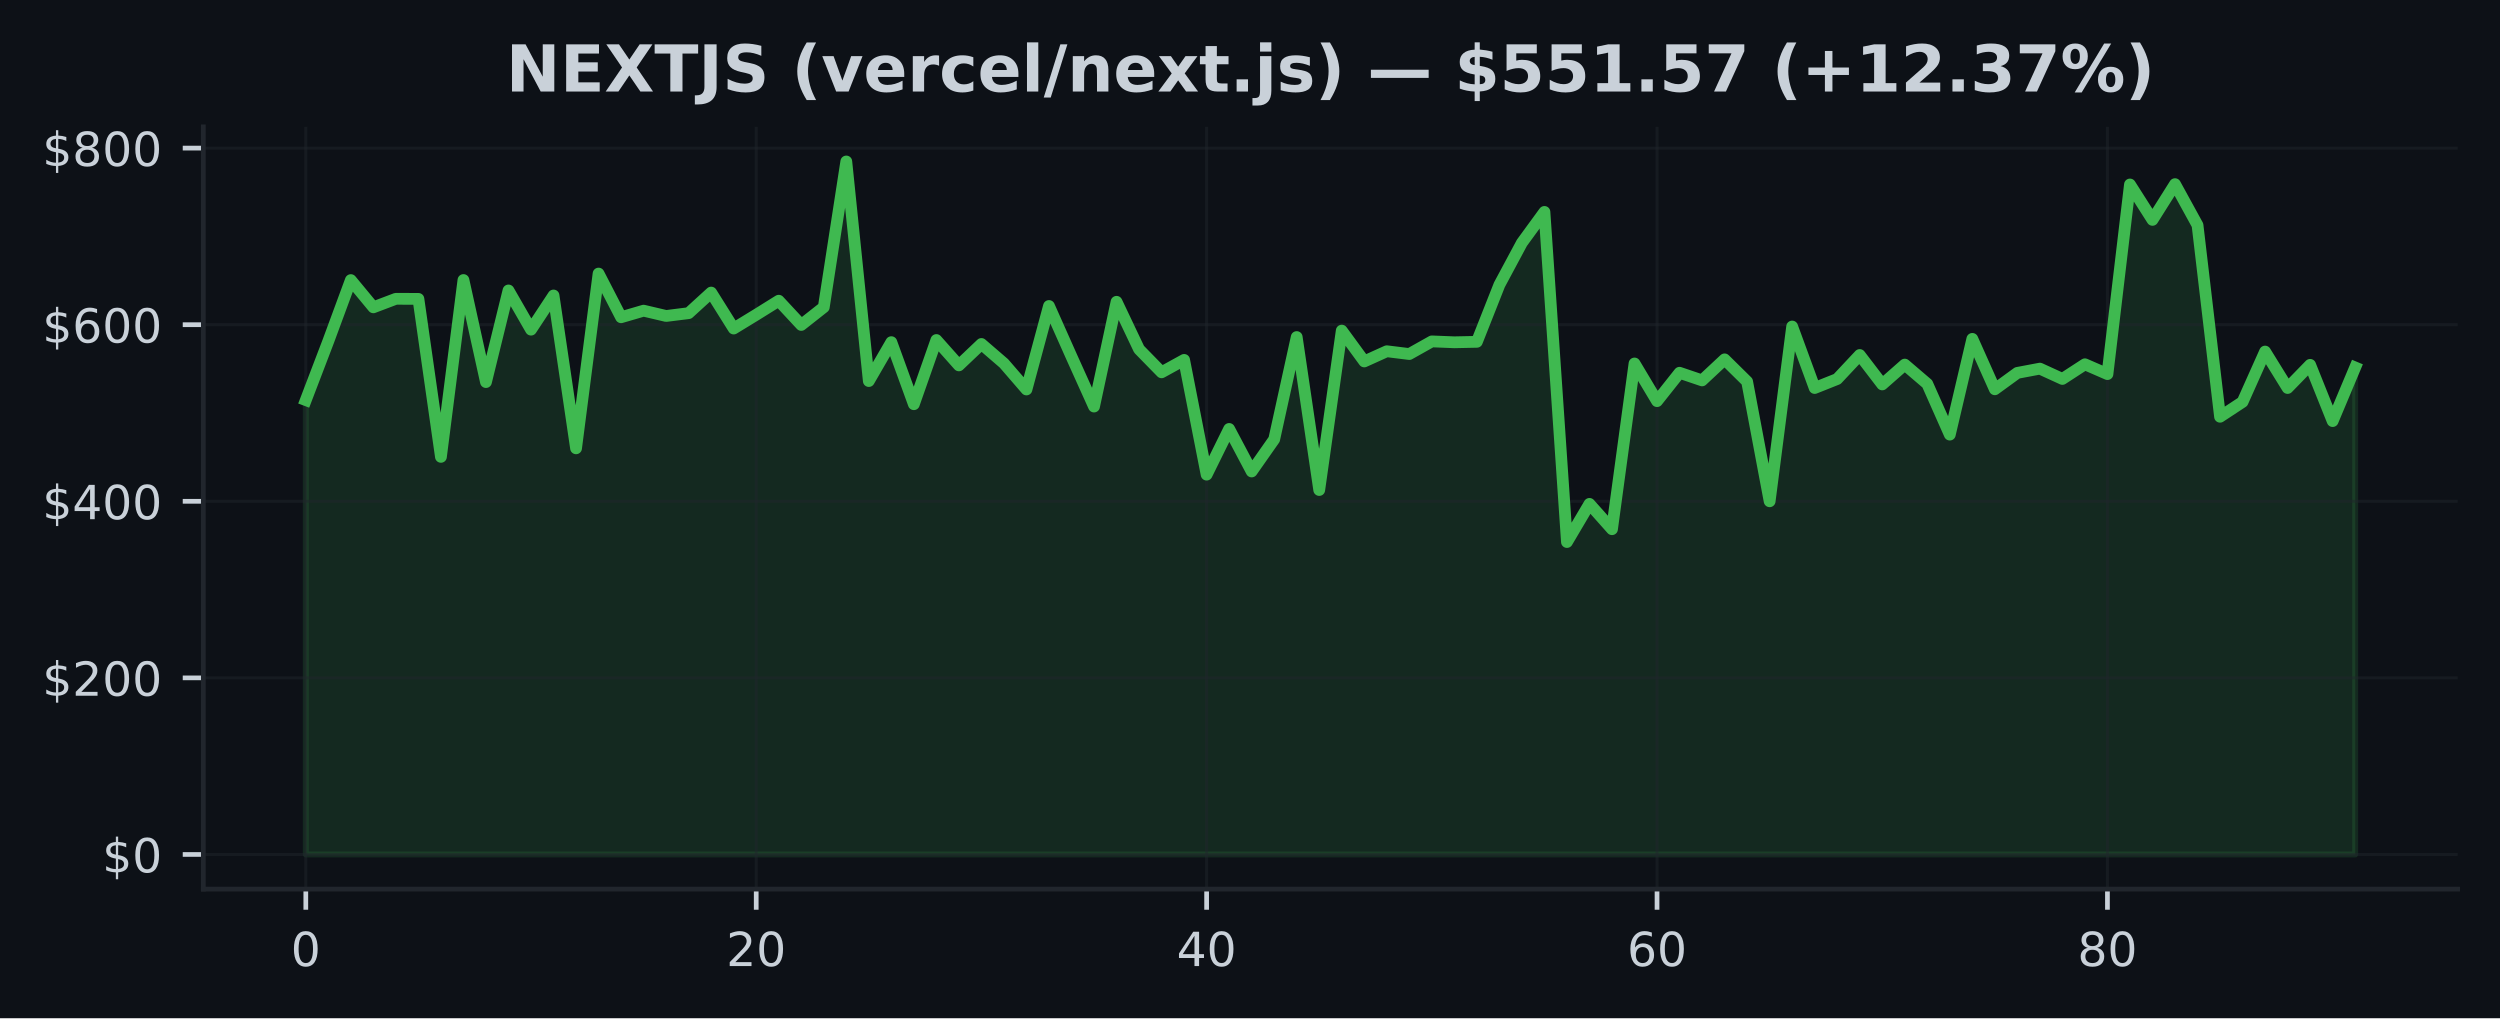
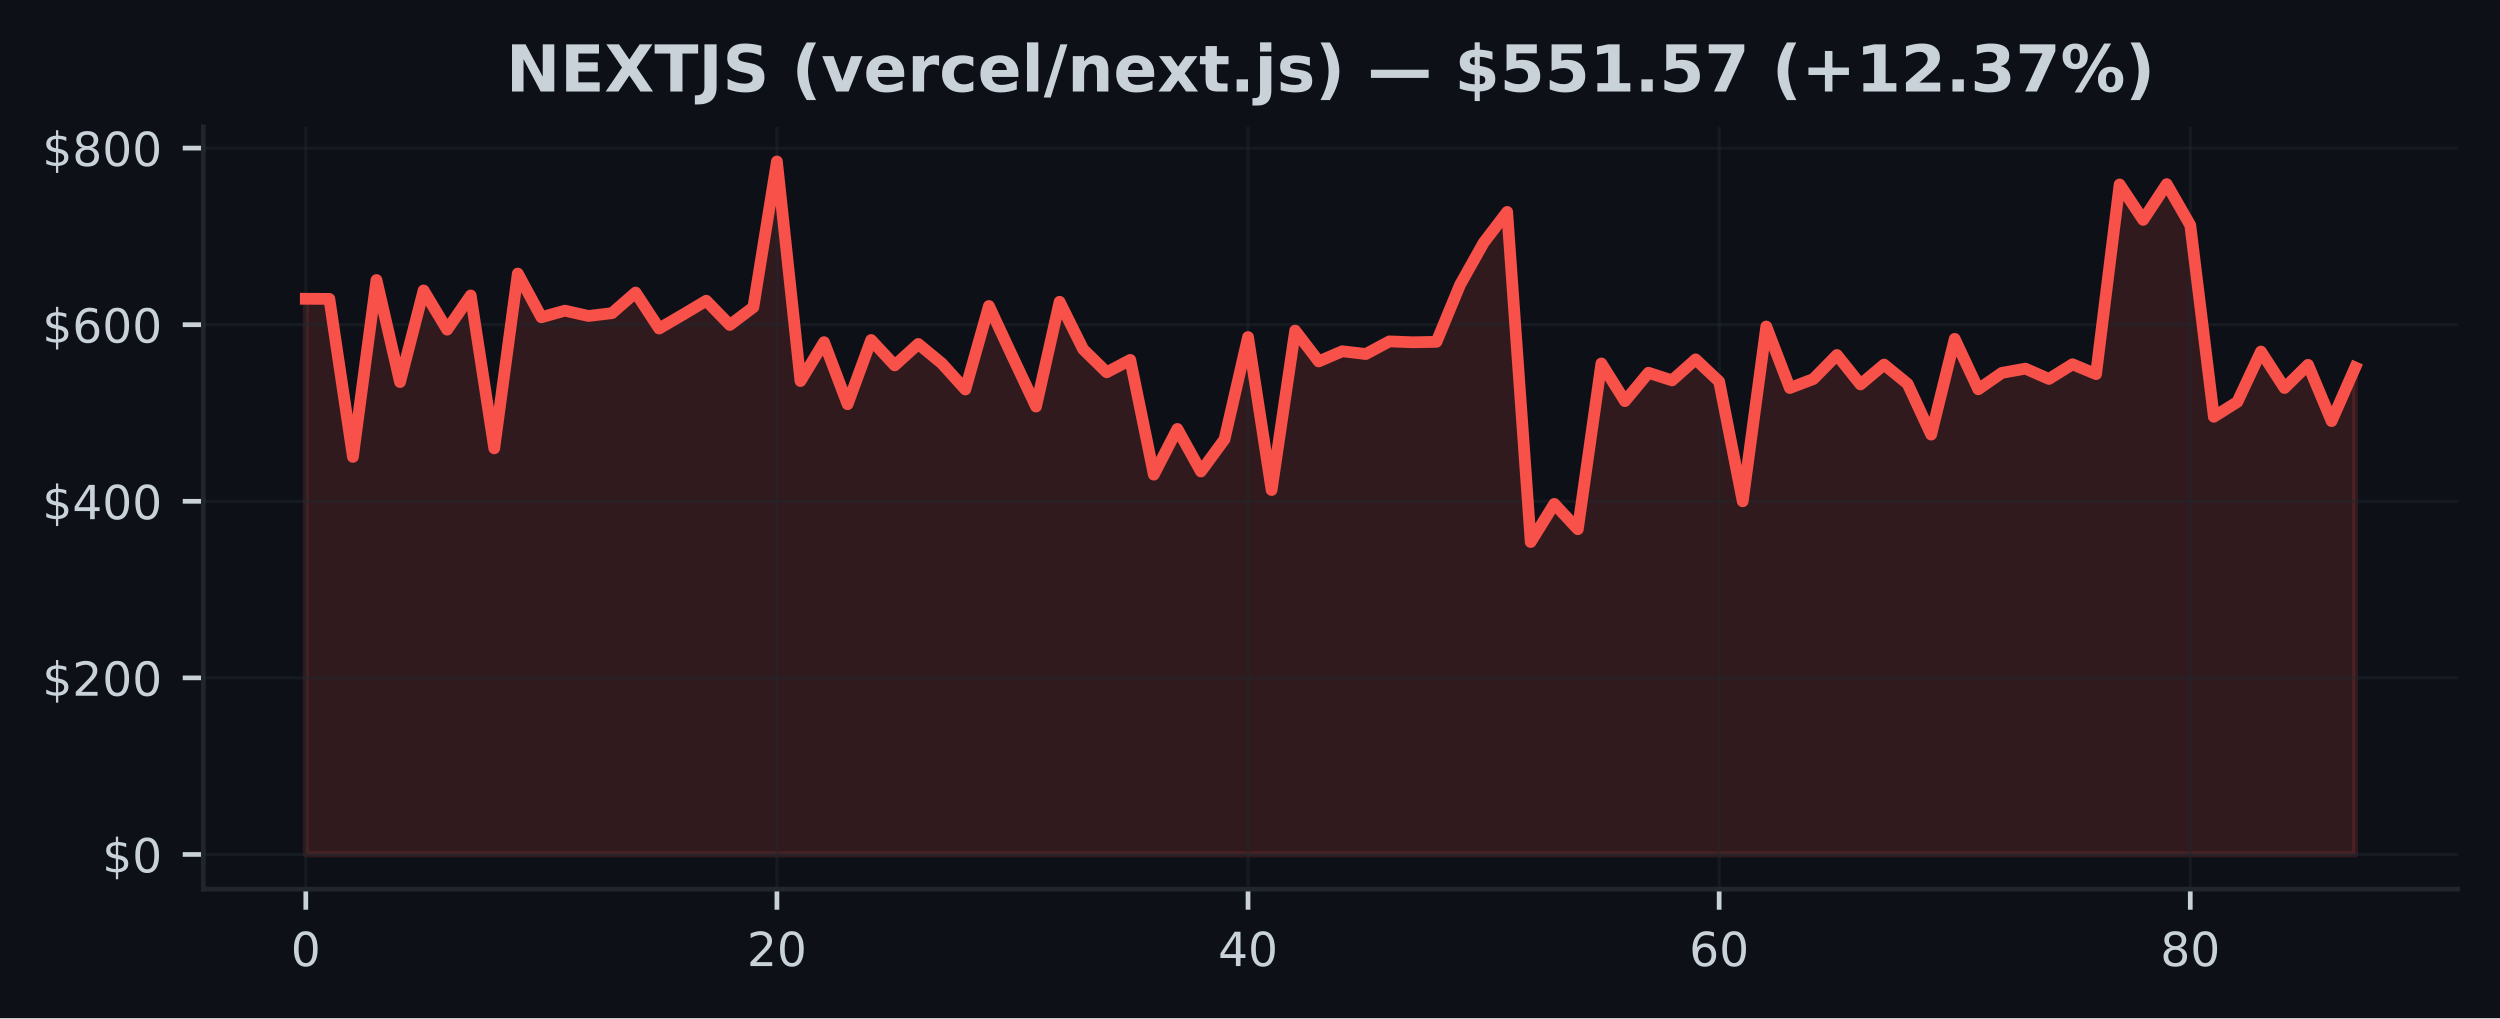
<svg xmlns="http://www.w3.org/2000/svg" xmlns:xlink="http://www.w3.org/1999/xlink" width="424.91pt" height="173.061pt" viewBox="0 0 424.91 173.061" version="1.1">
  <defs>
    <style type="text/css">*{stroke-linejoin: round; stroke-linecap: butt}</style>
  </defs>
  <g id="figure_1">
    <g id="patch_1">
      <path d="M 0 173.061  L 424.91 173.061  L 424.91 0  L 0 0  z " style="fill: #0d1117" />
    </g>
    <g id="axes_1">
      <g id="patch_2">
        <path d="M 34.56 151.118  L 417.71 151.118  L 417.71 21.558  L 34.56 21.558  z " style="fill: #0d1117" />
      </g>
      <g id="FillBetweenPolyCollection_1">
        <defs>
-           <path id="m672ef6f29c" d="M 51.976 -27.832  L 51.976 -105.059  L 55.804 -115.08  L 59.631 -125.455  L 63.459 -120.828  L 67.287 -122.278  L 71.114 -122.26  L 74.942 -95.411  L 78.77 -125.465  L 82.597 -108.122  L 86.425 -123.693  L 90.253 -117.033  L 94.08 -122.837  L 97.908 -96.863  L 101.736 -126.562  L 105.563 -119.14  L 109.391 -120.258  L 113.219 -119.356  L 117.046 -119.838  L 120.874 -123.333  L 124.702 -117.223  L 128.529 -119.561  L 132.357 -121.949  L 136.185 -117.831  L 140.012 -120.846  L 143.84 -145.613  L 147.668 -108.297  L 151.495 -114.905  L 155.323 -104.359  L 159.151 -115.268  L 162.978 -110.961  L 166.806 -114.597  L 170.634 -111.297  L 174.461 -106.867  L 178.289 -121.053  L 182.117 -112.451  L 185.944 -103.963  L 189.772 -121.766  L 193.6 -113.698  L 197.427 -109.781  L 201.255 -111.89  L 205.083 -92.39  L 208.91 -100.154  L 212.738 -92.929  L 216.566 -98.387  L 220.393 -115.774  L 224.221 -89.777  L 228.049 -116.869  L 231.877 -111.63  L 235.704 -113.361  L 239.532 -112.888  L 243.36 -115.037  L 247.187 -114.884  L 251.015 -114.965  L 254.843 -124.653  L 258.67 -131.795  L 262.498 -137.041  L 266.326 -80.937  L 270.153 -87.418  L 273.981 -83.116  L 277.809 -111.281  L 281.636 -104.882  L 285.464 -109.705  L 289.292 -108.407  L 293.119 -111.981  L 296.947 -108.207  L 300.775 -87.862  L 304.602 -117.564  L 308.43 -107.115  L 312.258 -108.641  L 316.085 -112.724  L 319.913 -107.724  L 323.741 -111.093  L 327.568 -107.823  L 331.396 -99.193  L 335.224 -115.463  L 339.051 -106.899  L 342.879 -109.684  L 346.707 -110.406  L 350.534 -108.654  L 354.362 -111.146  L 358.19 -109.478  L 362.017 -141.704  L 365.845 -135.689  L 369.673 -141.763  L 373.5 -134.787  L 377.328 -102.228  L 381.156 -104.748  L 384.983 -113.307  L 388.811 -107.116  L 392.639 -111.049  L 396.466 -101.492  L 400.294 -110.605  L 400.294 -27.832  L 400.294 -27.832  L 396.466 -27.832  L 392.639 -27.832  L 388.811 -27.832  L 384.983 -27.832  L 381.156 -27.832  L 377.328 -27.832  L 373.5 -27.832  L 369.673 -27.832  L 365.845 -27.832  L 362.017 -27.832  L 358.19 -27.832  L 354.362 -27.832  L 350.534 -27.832  L 346.707 -27.832  L 342.879 -27.832  L 339.051 -27.832  L 335.224 -27.832  L 331.396 -27.832  L 327.568 -27.832  L 323.741 -27.832  L 319.913 -27.832  L 316.085 -27.832  L 312.258 -27.832  L 308.43 -27.832  L 304.602 -27.832  L 300.775 -27.832  L 296.947 -27.832  L 293.119 -27.832  L 289.292 -27.832  L 285.464 -27.832  L 281.636 -27.832  L 277.809 -27.832  L 273.981 -27.832  L 270.153 -27.832  L 266.326 -27.832  L 262.498 -27.832  L 258.67 -27.832  L 254.843 -27.832  L 251.015 -27.832  L 247.187 -27.832  L 243.36 -27.832  L 239.532 -27.832  L 235.704 -27.832  L 231.877 -27.832  L 228.049 -27.832  L 224.221 -27.832  L 220.393 -27.832  L 216.566 -27.832  L 212.738 -27.832  L 208.91 -27.832  L 205.083 -27.832  L 201.255 -27.832  L 197.427 -27.832  L 193.6 -27.832  L 189.772 -27.832  L 185.944 -27.832  L 182.117 -27.832  L 178.289 -27.832  L 174.461 -27.832  L 170.634 -27.832  L 166.806 -27.832  L 162.978 -27.832  L 159.151 -27.832  L 155.323 -27.832  L 151.495 -27.832  L 147.668 -27.832  L 143.84 -27.832  L 140.012 -27.832  L 136.185 -27.832  L 132.357 -27.832  L 128.529 -27.832  L 124.702 -27.832  L 120.874 -27.832  L 117.046 -27.832  L 113.219 -27.832  L 109.391 -27.832  L 105.563 -27.832  L 101.736 -27.832  L 97.908 -27.832  L 94.08 -27.832  L 90.253 -27.832  L 86.425 -27.832  L 82.597 -27.832  L 78.77 -27.832  L 74.942 -27.832  L 71.114 -27.832  L 67.287 -27.832  L 63.459 -27.832  L 59.631 -27.832  L 55.804 -27.832  L 51.976 -27.832  z " style="stroke: #3fb950; stroke-opacity: 0.15" />
+           <path id="m0460032d32" d="M 51.976 -27.832  L 51.976 -122.278  L 55.98 -122.26  L 59.983 -95.411  L 63.987 -125.465  L 67.991 -108.122  L 71.994 -123.693  L 75.998 -117.033  L 80.002 -122.837  L 84.005 -96.863  L 88.009 -126.562  L 92.012 -119.14  L 96.016 -120.258  L 100.02 -119.356  L 104.023 -119.838  L 108.027 -123.333  L 112.031 -117.223  L 116.034 -119.561  L 120.038 -121.949  L 124.042 -117.831  L 128.045 -120.846  L 132.049 -145.613  L 136.053 -108.297  L 140.056 -114.905  L 144.06 -104.359  L 148.064 -115.268  L 152.067 -110.961  L 156.071 -114.597  L 160.075 -111.297  L 164.078 -106.867  L 168.082 -121.053  L 172.086 -112.451  L 176.089 -103.963  L 180.093 -121.766  L 184.097 -113.698  L 188.1 -109.781  L 192.104 -111.89  L 196.108 -92.39  L 200.111 -100.154  L 204.115 -92.929  L 208.119 -98.387  L 212.122 -115.774  L 216.126 -89.777  L 220.13 -116.869  L 224.133 -111.63  L 228.137 -113.361  L 232.14 -112.888  L 236.144 -115.037  L 240.148 -114.884  L 244.151 -114.965  L 248.155 -124.653  L 252.159 -131.795  L 256.162 -137.041  L 260.166 -80.937  L 264.17 -87.418  L 268.173 -83.116  L 272.177 -111.281  L 276.181 -104.882  L 280.184 -109.705  L 284.188 -108.407  L 288.192 -111.981  L 292.195 -108.207  L 296.199 -87.862  L 300.203 -117.564  L 304.206 -107.115  L 308.21 -108.641  L 312.214 -112.724  L 316.217 -107.724  L 320.221 -111.093  L 324.225 -107.823  L 328.228 -99.193  L 332.232 -115.463  L 336.236 -106.899  L 340.239 -109.684  L 344.243 -110.406  L 348.247 -108.654  L 352.25 -111.146  L 356.254 -109.478  L 360.258 -141.704  L 364.261 -135.689  L 368.265 -141.763  L 372.268 -134.787  L 376.272 -102.228  L 380.276 -104.748  L 384.279 -113.307  L 388.283 -107.116  L 392.287 -111.049  L 396.29 -101.492  L 400.294 -110.605  L 400.294 -27.832  L 400.294 -27.832  L 396.29 -27.832  L 392.287 -27.832  L 388.283 -27.832  L 384.279 -27.832  L 380.276 -27.832  L 376.272 -27.832  L 372.268 -27.832  L 368.265 -27.832  L 364.261 -27.832  L 360.258 -27.832  L 356.254 -27.832  L 352.25 -27.832  L 348.247 -27.832  L 344.243 -27.832  L 340.239 -27.832  L 336.236 -27.832  L 332.232 -27.832  L 328.228 -27.832  L 324.225 -27.832  L 320.221 -27.832  L 316.217 -27.832  L 312.214 -27.832  L 308.21 -27.832  L 304.206 -27.832  L 300.203 -27.832  L 296.199 -27.832  L 292.195 -27.832  L 288.192 -27.832  L 284.188 -27.832  L 280.184 -27.832  L 276.181 -27.832  L 272.177 -27.832  L 268.173 -27.832  L 264.17 -27.832  L 260.166 -27.832  L 256.162 -27.832  L 252.159 -27.832  L 248.155 -27.832  L 244.151 -27.832  L 240.148 -27.832  L 236.144 -27.832  L 232.14 -27.832  L 228.137 -27.832  L 224.133 -27.832  L 220.13 -27.832  L 216.126 -27.832  L 212.122 -27.832  L 208.119 -27.832  L 204.115 -27.832  L 200.111 -27.832  L 196.108 -27.832  L 192.104 -27.832  L 188.1 -27.832  L 184.097 -27.832  L 180.093 -27.832  L 176.089 -27.832  L 172.086 -27.832  L 168.082 -27.832  L 164.078 -27.832  L 160.075 -27.832  L 156.071 -27.832  L 152.067 -27.832  L 148.064 -27.832  L 144.06 -27.832  L 140.056 -27.832  L 136.053 -27.832  L 132.049 -27.832  L 128.045 -27.832  L 124.042 -27.832  L 120.038 -27.832  L 116.034 -27.832  L 112.031 -27.832  L 108.027 -27.832  L 104.023 -27.832  L 100.02 -27.832  L 96.016 -27.832  L 92.012 -27.832  L 88.009 -27.832  L 84.005 -27.832  L 80.002 -27.832  L 75.998 -27.832  L 71.994 -27.832  L 67.991 -27.832  L 63.987 -27.832  L 59.983 -27.832  L 55.98 -27.832  L 51.976 -27.832  z " style="stroke: #f85149; stroke-opacity: 0.15" />
        </defs>
-         <g clip-path="url(#p41f2fa51d4)">
-           <use xlink:href="#m672ef6f29c" x="0" y="173.061" style="fill: #3fb950; fill-opacity: 0.15; stroke: #3fb950; stroke-opacity: 0.15" />
+         <g clip-path="url(#p937fc8555d)">
+           <use xlink:href="#m0460032d32" x="0" y="173.061" style="fill: #f85149; fill-opacity: 0.15; stroke: #f85149; stroke-opacity: 0.15" />
        </g>
      </g>
      <g id="matplotlib.axis_1">
        <g id="xtick_1">
          <g id="line2d_1">
-             <path d="M 51.976 151.118  L 51.976 21.558  " clip-path="url(#p41f2fa51d4)" style="fill: none; stroke: #21262d; stroke-opacity: 0.5; stroke-width: 0.5; stroke-linecap: square" />
+             <path d="M 51.976 151.118  L 51.976 21.558  " clip-path="url(#p937fc8555d)" style="fill: none; stroke: #21262d; stroke-opacity: 0.5; stroke-width: 0.5; stroke-linecap: square" />
          </g>
          <g id="line2d_2">
            <defs>
-               <path id="m288d990879" d="M 0 0  L 0 3.5  " style="stroke: #c9d1d9; stroke-width: 0.8" />
+               <path id="m0b536fab1c" d="M 0 0  L 0 3.5  " style="stroke: #c9d1d9; stroke-width: 0.8" />
            </defs>
            <g>
-               <use xlink:href="#m288d990879" x="51.976" y="151.118" style="fill: #c9d1d9; stroke: #c9d1d9; stroke-width: 0.8" />
+               <use xlink:href="#m0b536fab1c" x="51.976" y="151.118" style="fill: #c9d1d9; stroke: #c9d1d9; stroke-width: 0.8" />
            </g>
          </g>
          <g id="text_1">
            <g style="fill: #c9d1d9" transform="translate(49.43091 164.197) scale(0.08 -0.08)">
              <defs>
                <path id="DejaVuSans-30" d="M 2034 4250  Q 1547 4250 1301 3770  Q 1056 3291 1056 2328  Q 1056 1369 1301 889  Q 1547 409 2034 409  Q 2525 409 2770 889  Q 3016 1369 3016 2328  Q 3016 3291 2770 3770  Q 2525 4250 2034 4250  z M 2034 4750  Q 2819 4750 3233 4129  Q 3647 3509 3647 2328  Q 3647 1150 3233 529  Q 2819 -91 2034 -91  Q 1250 -91 836 529  Q 422 1150 422 2328  Q 422 3509 836 4129  Q 1250 4750 2034 4750  z " transform="scale(0.015625)" />
              </defs>
              <use xlink:href="#DejaVuSans-30" />
            </g>
          </g>
        </g>
        <g id="xtick_2">
          <g id="line2d_3">
-             <path d="M 128.529 151.118  L 128.529 21.558  " clip-path="url(#p41f2fa51d4)" style="fill: none; stroke: #21262d; stroke-opacity: 0.5; stroke-width: 0.5; stroke-linecap: square" />
+             <path d="M 132.049 151.118  L 132.049 21.558  " clip-path="url(#p937fc8555d)" style="fill: none; stroke: #21262d; stroke-opacity: 0.5; stroke-width: 0.5; stroke-linecap: square" />
          </g>
          <g id="line2d_4">
            <g>
-               <use xlink:href="#m288d990879" x="128.529" y="151.118" style="fill: #c9d1d9; stroke: #c9d1d9; stroke-width: 0.8" />
+               <use xlink:href="#m0b536fab1c" x="132.049" y="151.118" style="fill: #c9d1d9; stroke: #c9d1d9; stroke-width: 0.8" />
            </g>
          </g>
          <g id="text_2">
-             <g style="fill: #c9d1d9" transform="translate(123.4394 164.197) scale(0.08 -0.08)">
+             <g style="fill: #c9d1d9" transform="translate(126.9591 164.197) scale(0.08 -0.08)">
              <defs>
                <path id="DejaVuSans-32" d="M 1228 531  L 3431 531  L 3431 0  L 469 0  L 469 531  Q 828 903 1448 1529  Q 2069 2156 2228 2338  Q 2531 2678 2651 2914  Q 2772 3150 2772 3378  Q 2772 3750 2511 3984  Q 2250 4219 1831 4219  Q 1534 4219 1204 4116  Q 875 4013 500 3803  L 500 4441  Q 881 4594 1212 4672  Q 1544 4750 1819 4750  Q 2544 4750 2975 4387  Q 3406 4025 3406 3419  Q 3406 3131 3298 2873  Q 3191 2616 2906 2266  Q 2828 2175 2409 1742  Q 1991 1309 1228 531  z " transform="scale(0.015625)" />
              </defs>
              <use xlink:href="#DejaVuSans-32" />
              <use xlink:href="#DejaVuSans-30" transform="translate(63.62305 0)" />
            </g>
          </g>
        </g>
        <g id="xtick_3">
          <g id="line2d_5">
-             <path d="M 205.083 151.118  L 205.083 21.558  " clip-path="url(#p41f2fa51d4)" style="fill: none; stroke: #21262d; stroke-opacity: 0.5; stroke-width: 0.5; stroke-linecap: square" />
+             <path d="M 212.122 151.118  L 212.122 21.558  " clip-path="url(#p937fc8555d)" style="fill: none; stroke: #21262d; stroke-opacity: 0.5; stroke-width: 0.5; stroke-linecap: square" />
          </g>
          <g id="line2d_6">
            <g>
-               <use xlink:href="#m288d990879" x="205.083" y="151.118" style="fill: #c9d1d9; stroke: #c9d1d9; stroke-width: 0.8" />
+               <use xlink:href="#m0b536fab1c" x="212.122" y="151.118" style="fill: #c9d1d9; stroke: #c9d1d9; stroke-width: 0.8" />
            </g>
          </g>
          <g id="text_3">
-             <g style="fill: #c9d1d9" transform="translate(199.9928 164.197) scale(0.08 -0.08)">
+             <g style="fill: #c9d1d9" transform="translate(207.0322 164.197) scale(0.08 -0.08)">
              <defs>
                <path id="DejaVuSans-34" d="M 2419 4116  L 825 1625  L 2419 1625  L 2419 4116  z M 2253 4666  L 3047 4666  L 3047 1625  L 3713 1625  L 3713 1100  L 3047 1100  L 3047 0  L 2419 0  L 2419 1100  L 313 1100  L 313 1709  L 2253 4666  z " transform="scale(0.015625)" />
              </defs>
              <use xlink:href="#DejaVuSans-34" />
              <use xlink:href="#DejaVuSans-30" transform="translate(63.62305 0)" />
            </g>
          </g>
        </g>
        <g id="xtick_4">
          <g id="line2d_7">
-             <path d="M 281.636 151.118  L 281.636 21.558  " clip-path="url(#p41f2fa51d4)" style="fill: none; stroke: #21262d; stroke-opacity: 0.5; stroke-width: 0.5; stroke-linecap: square" />
+             <path d="M 292.195 151.118  L 292.195 21.558  " clip-path="url(#p937fc8555d)" style="fill: none; stroke: #21262d; stroke-opacity: 0.5; stroke-width: 0.5; stroke-linecap: square" />
          </g>
          <g id="line2d_8">
            <g>
-               <use xlink:href="#m288d990879" x="281.636" y="151.118" style="fill: #c9d1d9; stroke: #c9d1d9; stroke-width: 0.8" />
+               <use xlink:href="#m0b536fab1c" x="292.195" y="151.118" style="fill: #c9d1d9; stroke: #c9d1d9; stroke-width: 0.8" />
            </g>
          </g>
          <g id="text_4">
-             <g style="fill: #c9d1d9" transform="translate(276.5462 164.197) scale(0.08 -0.08)">
+             <g style="fill: #c9d1d9" transform="translate(287.1053 164.197) scale(0.08 -0.08)">
              <defs>
                <path id="DejaVuSans-36" d="M 2113 2584  Q 1688 2584 1439 2293  Q 1191 2003 1191 1497  Q 1191 994 1439 701  Q 1688 409 2113 409  Q 2538 409 2786 701  Q 3034 994 3034 1497  Q 3034 2003 2786 2293  Q 2538 2584 2113 2584  z M 3366 4563  L 3366 3988  Q 3128 4100 2886 4159  Q 2644 4219 2406 4219  Q 1781 4219 1451 3797  Q 1122 3375 1075 2522  Q 1259 2794 1537 2939  Q 1816 3084 2150 3084  Q 2853 3084 3261 2657  Q 3669 2231 3669 1497  Q 3669 778 3244 343  Q 2819 -91 2113 -91  Q 1303 -91 875 529  Q 447 1150 447 2328  Q 447 3434 972 4092  Q 1497 4750 2381 4750  Q 2619 4750 2861 4703  Q 3103 4656 3366 4563  z " transform="scale(0.015625)" />
              </defs>
              <use xlink:href="#DejaVuSans-36" />
              <use xlink:href="#DejaVuSans-30" transform="translate(63.62305 0)" />
            </g>
          </g>
        </g>
        <g id="xtick_5">
          <g id="line2d_9">
-             <path d="M 358.19 151.118  L 358.19 21.558  " clip-path="url(#p41f2fa51d4)" style="fill: none; stroke: #21262d; stroke-opacity: 0.5; stroke-width: 0.5; stroke-linecap: square" />
+             <path d="M 372.268 151.118  L 372.268 21.558  " clip-path="url(#p937fc8555d)" style="fill: none; stroke: #21262d; stroke-opacity: 0.5; stroke-width: 0.5; stroke-linecap: square" />
          </g>
          <g id="line2d_10">
            <g>
-               <use xlink:href="#m288d990879" x="358.19" y="151.118" style="fill: #c9d1d9; stroke: #c9d1d9; stroke-width: 0.8" />
+               <use xlink:href="#m0b536fab1c" x="372.268" y="151.118" style="fill: #c9d1d9; stroke: #c9d1d9; stroke-width: 0.8" />
            </g>
          </g>
          <g id="text_5">
-             <g style="fill: #c9d1d9" transform="translate(353.0997 164.197) scale(0.08 -0.08)">
+             <g style="fill: #c9d1d9" transform="translate(367.1785 164.197) scale(0.08 -0.08)">
              <defs>
                <path id="DejaVuSans-38" d="M 2034 2216  Q 1584 2216 1326 1975  Q 1069 1734 1069 1313  Q 1069 891 1326 650  Q 1584 409 2034 409  Q 2484 409 2743 651  Q 3003 894 3003 1313  Q 3003 1734 2745 1975  Q 2488 2216 2034 2216  z M 1403 2484  Q 997 2584 770 2862  Q 544 3141 544 3541  Q 544 4100 942 4425  Q 1341 4750 2034 4750  Q 2731 4750 3128 4425  Q 3525 4100 3525 3541  Q 3525 3141 3298 2862  Q 3072 2584 2669 2484  Q 3125 2378 3379 2068  Q 3634 1759 3634 1313  Q 3634 634 3220 271  Q 2806 -91 2034 -91  Q 1263 -91 848 271  Q 434 634 434 1313  Q 434 1759 690 2068  Q 947 2378 1403 2484  z M 1172 3481  Q 1172 3119 1398 2916  Q 1625 2713 2034 2713  Q 2441 2713 2670 2916  Q 2900 3119 2900 3481  Q 2900 3844 2670 4047  Q 2441 4250 2034 4250  Q 1625 4250 1398 4047  Q 1172 3844 1172 3481  z " transform="scale(0.015625)" />
              </defs>
              <use xlink:href="#DejaVuSans-38" />
              <use xlink:href="#DejaVuSans-30" transform="translate(63.62305 0)" />
            </g>
          </g>
        </g>
      </g>
      <g id="matplotlib.axis_2">
        <g id="ytick_1">
          <g id="line2d_11">
-             <path d="M 34.56 145.229  L 417.71 145.229  " clip-path="url(#p41f2fa51d4)" style="fill: none; stroke: #21262d; stroke-opacity: 0.5; stroke-width: 0.5; stroke-linecap: square" />
+             <path d="M 34.56 145.229  L 417.71 145.229  " clip-path="url(#p937fc8555d)" style="fill: none; stroke: #21262d; stroke-opacity: 0.5; stroke-width: 0.5; stroke-linecap: square" />
          </g>
          <g id="line2d_12">
            <defs>
-               <path id="mb554c9a44c" d="M 0 0  L -3.5 0  " style="stroke: #c9d1d9; stroke-width: 0.8" />
+               <path id="mdd0f3f4b08" d="M 0 0  L -3.5 0  " style="stroke: #c9d1d9; stroke-width: 0.8" />
            </defs>
            <g>
-               <use xlink:href="#mb554c9a44c" x="34.56" y="145.229" style="fill: #c9d1d9; stroke: #c9d1d9; stroke-width: 0.8" />
+               <use xlink:href="#mdd0f3f4b08" x="34.56" y="145.229" style="fill: #c9d1d9; stroke: #c9d1d9; stroke-width: 0.8" />
            </g>
          </g>
          <g id="text_6">
            <g style="fill: #c9d1d9" transform="translate(17.38 148.2686) scale(0.08 -0.08)">
              <defs>
                <path id="DejaVuSans-24" d="M 2163 -941  L 1850 -941  L 1847 0  Q 1519 6 1191 76  Q 863 147 531 288  L 531 850  Q 850 650 1176 548  Q 1503 447 1850 444  L 1850 1869  Q 1159 1981 845 2250  Q 531 2519 531 2988  Q 531 3497 872 3790  Q 1213 4084 1850 4128  L 1850 4863  L 2163 4863  L 2163 4138  Q 2453 4125 2725 4076  Q 2997 4028 3256 3944  L 3256 3397  Q 2997 3528 2723 3600  Q 2450 3672 2163 3684  L 2163 2350  Q 2872 2241 3206 1959  Q 3541 1678 3541 1191  Q 3541 663 3186 358  Q 2831 53 2163 6  L 2163 -941  z M 1850 2406  L 1850 3688  Q 1488 3647 1297 3481  Q 1106 3316 1106 3041  Q 1106 2772 1282 2622  Q 1459 2472 1850 2406  z M 2163 1806  L 2163 453  Q 2559 506 2761 678  Q 2963 850 2963 1131  Q 2963 1406 2770 1568  Q 2578 1731 2163 1806  z " transform="scale(0.015625)" />
              </defs>
              <use xlink:href="#DejaVuSans-24" />
              <use xlink:href="#DejaVuSans-30" transform="translate(63.62305 0)" />
            </g>
          </g>
        </g>
        <g id="ytick_2">
          <g id="line2d_13">
-             <path d="M 34.56 115.215  L 417.71 115.215  " clip-path="url(#p41f2fa51d4)" style="fill: none; stroke: #21262d; stroke-opacity: 0.5; stroke-width: 0.5; stroke-linecap: square" />
+             <path d="M 34.56 115.215  L 417.71 115.215  " clip-path="url(#p937fc8555d)" style="fill: none; stroke: #21262d; stroke-opacity: 0.5; stroke-width: 0.5; stroke-linecap: square" />
          </g>
          <g id="line2d_14">
            <g>
-               <use xlink:href="#mb554c9a44c" x="34.56" y="115.215" style="fill: #c9d1d9; stroke: #c9d1d9; stroke-width: 0.8" />
+               <use xlink:href="#mdd0f3f4b08" x="34.56" y="115.215" style="fill: #c9d1d9; stroke: #c9d1d9; stroke-width: 0.8" />
            </g>
          </g>
          <g id="text_7">
            <g style="fill: #c9d1d9" transform="translate(7.2 118.2547) scale(0.08 -0.08)">
              <use xlink:href="#DejaVuSans-24" />
              <use xlink:href="#DejaVuSans-32" transform="translate(63.62305 0)" />
              <use xlink:href="#DejaVuSans-30" transform="translate(127.2461 0)" />
              <use xlink:href="#DejaVuSans-30" transform="translate(190.8691 0)" />
            </g>
          </g>
        </g>
        <g id="ytick_3">
          <g id="line2d_15">
-             <path d="M 34.56 85.202  L 417.71 85.202  " clip-path="url(#p41f2fa51d4)" style="fill: none; stroke: #21262d; stroke-opacity: 0.5; stroke-width: 0.5; stroke-linecap: square" />
+             <path d="M 34.56 85.202  L 417.71 85.202  " clip-path="url(#p937fc8555d)" style="fill: none; stroke: #21262d; stroke-opacity: 0.5; stroke-width: 0.5; stroke-linecap: square" />
          </g>
          <g id="line2d_16">
            <g>
-               <use xlink:href="#mb554c9a44c" x="34.56" y="85.202" style="fill: #c9d1d9; stroke: #c9d1d9; stroke-width: 0.8" />
+               <use xlink:href="#mdd0f3f4b08" x="34.56" y="85.202" style="fill: #c9d1d9; stroke: #c9d1d9; stroke-width: 0.8" />
            </g>
          </g>
          <g id="text_8">
            <g style="fill: #c9d1d9" transform="translate(7.2 88.24088) scale(0.08 -0.08)">
              <use xlink:href="#DejaVuSans-24" />
              <use xlink:href="#DejaVuSans-34" transform="translate(63.62305 0)" />
              <use xlink:href="#DejaVuSans-30" transform="translate(127.2461 0)" />
              <use xlink:href="#DejaVuSans-30" transform="translate(190.8691 0)" />
            </g>
          </g>
        </g>
        <g id="ytick_4">
          <g id="line2d_17">
-             <path d="M 34.56 55.188  L 417.71 55.188  " clip-path="url(#p41f2fa51d4)" style="fill: none; stroke: #21262d; stroke-opacity: 0.5; stroke-width: 0.5; stroke-linecap: square" />
+             <path d="M 34.56 55.188  L 417.71 55.188  " clip-path="url(#p937fc8555d)" style="fill: none; stroke: #21262d; stroke-opacity: 0.5; stroke-width: 0.5; stroke-linecap: square" />
          </g>
          <g id="line2d_18">
            <g>
-               <use xlink:href="#mb554c9a44c" x="34.56" y="55.188" style="fill: #c9d1d9; stroke: #c9d1d9; stroke-width: 0.8" />
+               <use xlink:href="#mdd0f3f4b08" x="34.56" y="55.188" style="fill: #c9d1d9; stroke: #c9d1d9; stroke-width: 0.8" />
            </g>
          </g>
          <g id="text_9">
            <g style="fill: #c9d1d9" transform="translate(7.2 58.22704) scale(0.08 -0.08)">
              <use xlink:href="#DejaVuSans-24" />
              <use xlink:href="#DejaVuSans-36" transform="translate(63.62305 0)" />
              <use xlink:href="#DejaVuSans-30" transform="translate(127.2461 0)" />
              <use xlink:href="#DejaVuSans-30" transform="translate(190.8691 0)" />
            </g>
          </g>
        </g>
        <g id="ytick_5">
          <g id="line2d_19">
-             <path d="M 34.56 25.174  L 417.71 25.174  " clip-path="url(#p41f2fa51d4)" style="fill: none; stroke: #21262d; stroke-opacity: 0.5; stroke-width: 0.5; stroke-linecap: square" />
+             <path d="M 34.56 25.174  L 417.71 25.174  " clip-path="url(#p937fc8555d)" style="fill: none; stroke: #21262d; stroke-opacity: 0.5; stroke-width: 0.5; stroke-linecap: square" />
          </g>
          <g id="line2d_20">
            <g>
-               <use xlink:href="#mb554c9a44c" x="34.56" y="25.174" style="fill: #c9d1d9; stroke: #c9d1d9; stroke-width: 0.8" />
+               <use xlink:href="#mdd0f3f4b08" x="34.56" y="25.174" style="fill: #c9d1d9; stroke: #c9d1d9; stroke-width: 0.8" />
            </g>
          </g>
          <g id="text_10">
            <g style="fill: #c9d1d9" transform="translate(7.2 28.2132) scale(0.08 -0.08)">
              <use xlink:href="#DejaVuSans-24" />
              <use xlink:href="#DejaVuSans-38" transform="translate(63.62305 0)" />
              <use xlink:href="#DejaVuSans-30" transform="translate(127.2461 0)" />
              <use xlink:href="#DejaVuSans-30" transform="translate(190.8691 0)" />
            </g>
          </g>
        </g>
      </g>
      <g id="line2d_21">
-         <path d="M 51.976 68.002  L 55.804 57.98  L 59.631 47.606  L 63.459 52.233  L 67.287 50.783  L 71.114 50.801  L 74.942 77.65  L 78.77 47.596  L 82.597 64.939  L 86.425 49.368  L 90.253 56.028  L 94.08 50.223  L 97.908 76.197  L 101.736 46.499  L 105.563 53.921  L 109.391 52.803  L 113.219 53.705  L 117.046 53.223  L 120.874 49.728  L 124.702 55.837  L 128.529 53.499  L 132.357 51.112  L 136.185 55.23  L 140.012 52.215  L 143.84 27.447  L 147.668 64.764  L 151.495 58.156  L 155.323 68.701  L 159.151 57.793  L 162.978 62.1  L 166.806 58.464  L 170.634 61.764  L 174.461 66.194  L 178.289 52.008  L 182.117 60.61  L 185.944 69.098  L 189.772 51.295  L 193.6 59.363  L 197.427 63.279  L 201.255 61.171  L 205.083 80.671  L 208.91 72.906  L 212.738 80.132  L 216.566 74.674  L 220.393 57.287  L 224.221 83.284  L 228.049 56.192  L 231.877 61.431  L 235.704 59.7  L 239.532 60.173  L 243.36 58.024  L 247.187 58.177  L 251.015 58.096  L 254.843 48.408  L 258.67 41.266  L 262.498 36.019  L 266.326 92.124  L 270.153 85.643  L 273.981 89.945  L 277.809 61.78  L 281.636 68.179  L 285.464 63.356  L 289.292 64.654  L 293.119 61.079  L 296.947 64.854  L 300.775 85.199  L 304.602 55.497  L 308.43 65.946  L 312.258 64.42  L 316.085 60.337  L 319.913 65.337  L 323.741 61.968  L 327.568 65.238  L 331.396 73.868  L 335.224 57.598  L 339.051 66.162  L 342.879 63.377  L 346.707 62.655  L 350.534 64.406  L 354.362 61.915  L 358.19 63.583  L 362.017 31.357  L 365.845 37.371  L 369.673 31.298  L 373.5 38.273  L 377.328 70.832  L 381.156 68.313  L 384.983 59.754  L 388.811 65.945  L 392.639 62.011  L 396.466 71.569  L 400.294 62.456  " clip-path="url(#p41f2fa51d4)" style="fill: none; stroke: #3fb950; stroke-width: 2; stroke-linecap: square" />
+         <path d="M 51.976 50.783  L 55.98 50.801  L 59.983 77.65  L 63.987 47.596  L 67.991 64.939  L 71.994 49.368  L 75.998 56.028  L 80.002 50.223  L 84.005 76.197  L 88.009 46.499  L 92.012 53.921  L 96.016 52.803  L 100.02 53.705  L 104.023 53.223  L 108.027 49.728  L 112.031 55.837  L 116.034 53.499  L 120.038 51.112  L 124.042 55.23  L 128.045 52.215  L 132.049 27.447  L 136.053 64.764  L 140.056 58.156  L 144.06 68.701  L 148.064 57.793  L 152.067 62.1  L 156.071 58.464  L 160.075 61.764  L 164.078 66.194  L 168.082 52.008  L 172.086 60.61  L 176.089 69.098  L 180.093 51.295  L 184.097 59.363  L 188.1 63.279  L 192.104 61.171  L 196.108 80.671  L 200.111 72.906  L 204.115 80.132  L 208.119 74.674  L 212.122 57.287  L 216.126 83.284  L 220.13 56.192  L 224.133 61.431  L 228.137 59.7  L 232.14 60.173  L 236.144 58.024  L 240.148 58.177  L 244.151 58.096  L 248.155 48.408  L 252.159 41.266  L 256.162 36.019  L 260.166 92.124  L 264.17 85.643  L 268.173 89.945  L 272.177 61.78  L 276.181 68.179  L 280.184 63.356  L 284.188 64.654  L 288.192 61.079  L 292.195 64.854  L 296.199 85.199  L 300.203 55.497  L 304.206 65.946  L 308.21 64.42  L 312.214 60.337  L 316.217 65.337  L 320.221 61.968  L 324.225 65.238  L 328.228 73.868  L 332.232 57.598  L 336.236 66.162  L 340.239 63.377  L 344.243 62.655  L 348.247 64.406  L 352.25 61.915  L 356.254 63.583  L 360.258 31.357  L 364.261 37.371  L 368.265 31.298  L 372.268 38.273  L 376.272 70.832  L 380.276 68.313  L 384.279 59.754  L 388.283 65.945  L 392.287 62.011  L 396.29 71.569  L 400.294 62.456  " clip-path="url(#p937fc8555d)" style="fill: none; stroke: #f85149; stroke-width: 2; stroke-linecap: square" />
      </g>
      <g id="patch_3">
        <path d="M 34.56 151.118  L 34.56 21.558  " style="fill: none; stroke: #21262d; stroke-width: 0.8; stroke-linejoin: miter; stroke-linecap: square" />
      </g>
      <g id="patch_4">
        <path d="M 34.56 151.118  L 417.71 151.118  " style="fill: none; stroke: #21262d; stroke-width: 0.8; stroke-linejoin: miter; stroke-linecap: square" />
      </g>
      <g id="text_11">
        <g style="fill: #c9d1d9" transform="translate(86.01219 15.55828) scale(0.11 -0.11)">
          <defs>
            <path id="DejaVuSans-Bold-4e" d="M 588 4666  L 1931 4666  L 3628 1466  L 3628 4666  L 4769 4666  L 4769 0  L 3425 0  L 1728 3200  L 1728 0  L 588 0  L 588 4666  z " transform="scale(0.015625)" />
            <path id="DejaVuSans-Bold-45" d="M 588 4666  L 3834 4666  L 3834 3756  L 1791 3756  L 1791 2888  L 3713 2888  L 3713 1978  L 1791 1978  L 1791 909  L 3903 909  L 3903 0  L 588 0  L 588 4666  z " transform="scale(0.015625)" />
            <path id="DejaVuSans-Bold-58" d="M 3188 2381  L 4806 0  L 3553 0  L 2463 1594  L 1381 0  L 122 0  L 1741 2381  L 184 4666  L 1441 4666  L 2463 3163  L 3481 4666  L 4744 4666  L 3188 2381  z " transform="scale(0.015625)" />
            <path id="DejaVuSans-Bold-54" d="M 31 4666  L 4331 4666  L 4331 3756  L 2784 3756  L 2784 0  L 1581 0  L 1581 3756  L 31 3756  L 31 4666  z " transform="scale(0.015625)" />
            <path id="DejaVuSans-Bold-4a" d="M 588 4666  L 1791 4666  L 1791 453  Q 1791 -419 1317 -850  Q 844 -1281 -116 -1281  L -359 -1281  L -359 -372  L -172 -372  Q 203 -372 395 -162  Q 588 47 588 453  L 588 4666  z " transform="scale(0.015625)" />
            <path id="DejaVuSans-Bold-53" d="M 3834 4519  L 3834 3531  Q 3450 3703 3084 3790  Q 2719 3878 2394 3878  Q 1963 3878 1756 3759  Q 1550 3641 1550 3391  Q 1550 3203 1689 3098  Q 1828 2994 2194 2919  L 2706 2816  Q 3484 2659 3812 2340  Q 4141 2022 4141 1434  Q 4141 663 3683 286  Q 3225 -91 2284 -91  Q 1841 -91 1394 -6  Q 947 78 500 244  L 500 1259  Q 947 1022 1364 901  Q 1781 781 2169 781  Q 2563 781 2772 912  Q 2981 1044 2981 1288  Q 2981 1506 2839 1625  Q 2697 1744 2272 1838  L 1806 1941  Q 1106 2091 782 2419  Q 459 2747 459 3303  Q 459 4000 909 4375  Q 1359 4750 2203 4750  Q 2588 4750 2994 4692  Q 3400 4634 3834 4519  z " transform="scale(0.015625)" />
            <path id="DejaVuSans-Bold-20" transform="scale(0.015625)" />
            <path id="DejaVuSans-Bold-28" d="M 2413 -844  L 1484 -844  Q 1006 -72 778 623  Q 550 1319 550 2003  Q 550 2688 779 3389  Q 1009 4091 1484 4856  L 2413 4856  Q 2013 4116 1813 3408  Q 1613 2700 1613 2009  Q 1613 1319 1811 609  Q 2009 -100 2413 -844  z " transform="scale(0.015625)" />
            <path id="DejaVuSans-Bold-76" d="M 97 3500  L 1216 3500  L 2088 1081  L 2956 3500  L 4078 3500  L 2700 0  L 1472 0  L 97 3500  z " transform="scale(0.015625)" />
            <path id="DejaVuSans-Bold-65" d="M 4031 1759  L 4031 1441  L 1416 1441  Q 1456 1047 1700 850  Q 1944 653 2381 653  Q 2734 653 3104 758  Q 3475 863 3866 1075  L 3866 213  Q 3469 63 3072 -14  Q 2675 -91 2278 -91  Q 1328 -91 801 392  Q 275 875 275 1747  Q 275 2603 792 3093  Q 1309 3584 2216 3584  Q 3041 3584 3536 3087  Q 4031 2591 4031 1759  z M 2881 2131  Q 2881 2450 2695 2645  Q 2509 2841 2209 2841  Q 1884 2841 1681 2658  Q 1478 2475 1428 2131  L 2881 2131  z " transform="scale(0.015625)" />
            <path id="DejaVuSans-Bold-72" d="M 3138 2547  Q 2991 2616 2845 2648  Q 2700 2681 2553 2681  Q 2122 2681 1889 2404  Q 1656 2128 1656 1613  L 1656 0  L 538 0  L 538 3500  L 1656 3500  L 1656 2925  Q 1872 3269 2151 3426  Q 2431 3584 2822 3584  Q 2878 3584 2943 3579  Q 3009 3575 3134 3559  L 3138 2547  z " transform="scale(0.015625)" />
            <path id="DejaVuSans-Bold-63" d="M 3366 3391  L 3366 2478  Q 3138 2634 2908 2709  Q 2678 2784 2431 2784  Q 1963 2784 1702 2511  Q 1441 2238 1441 1747  Q 1441 1256 1702 982  Q 1963 709 2431 709  Q 2694 709 2930 787  Q 3166 866 3366 1019  L 3366 103  Q 3103 6 2833 -42  Q 2563 -91 2291 -91  Q 1344 -91 809 395  Q 275 881 275 1747  Q 275 2613 809 3098  Q 1344 3584 2291 3584  Q 2566 3584 2833 3536  Q 3100 3488 3366 3391  z " transform="scale(0.015625)" />
            <path id="DejaVuSans-Bold-6c" d="M 538 4863  L 1656 4863  L 1656 0  L 538 0  L 538 4863  z " transform="scale(0.015625)" />
            <path id="DejaVuSans-Bold-2f" d="M 1644 4666  L 2338 4666  L 691 -594  L 0 -594  L 1644 4666  z " transform="scale(0.015625)" />
            <path id="DejaVuSans-Bold-6e" d="M 4056 2131  L 4056 0  L 2931 0  L 2931 347  L 2931 1631  Q 2931 2084 2911 2256  Q 2891 2428 2841 2509  Q 2775 2619 2662 2680  Q 2550 2741 2406 2741  Q 2056 2741 1856 2470  Q 1656 2200 1656 1722  L 1656 0  L 538 0  L 538 3500  L 1656 3500  L 1656 2988  Q 1909 3294 2193 3439  Q 2478 3584 2822 3584  Q 3428 3584 3742 3212  Q 4056 2841 4056 2131  z " transform="scale(0.015625)" />
            <path id="DejaVuSans-Bold-78" d="M 1422 1791  L 159 3500  L 1344 3500  L 2059 2463  L 2784 3500  L 3969 3500  L 2706 1797  L 4031 0  L 2847 0  L 2059 1106  L 1281 0  L 97 0  L 1422 1791  z " transform="scale(0.015625)" />
            <path id="DejaVuSans-Bold-74" d="M 1759 4494  L 1759 3500  L 2913 3500  L 2913 2700  L 1759 2700  L 1759 1216  Q 1759 972 1856 886  Q 1953 800 2241 800  L 2816 800  L 2816 0  L 1856 0  Q 1194 0 917 276  Q 641 553 641 1216  L 641 2700  L 84 2700  L 84 3500  L 641 3500  L 641 4494  L 1759 4494  z " transform="scale(0.015625)" />
            <path id="DejaVuSans-Bold-2e" d="M 653 1209  L 1778 1209  L 1778 0  L 653 0  L 653 1209  z " transform="scale(0.015625)" />
            <path id="DejaVuSans-Bold-6a" d="M 538 3500  L 1656 3500  L 1656 63  Q 1656 -641 1318 -1011  Q 981 -1381 341 -1381  L -213 -1381  L -213 -647  L -19 -647  Q 300 -647 419 -503  Q 538 -359 538 63  L 538 3500  z M 538 4863  L 1656 4863  L 1656 3950  L 538 3950  L 538 4863  z " transform="scale(0.015625)" />
            <path id="DejaVuSans-Bold-73" d="M 3272 3391  L 3272 2541  Q 2913 2691 2578 2766  Q 2244 2841 1947 2841  Q 1628 2841 1473 2761  Q 1319 2681 1319 2516  Q 1319 2381 1436 2309  Q 1553 2238 1856 2203  L 2053 2175  Q 2913 2066 3209 1816  Q 3506 1566 3506 1031  Q 3506 472 3093 190  Q 2681 -91 1863 -91  Q 1516 -91 1145 -36  Q 775 19 384 128  L 384 978  Q 719 816 1070 734  Q 1422 653 1784 653  Q 2113 653 2278 743  Q 2444 834 2444 1013  Q 2444 1163 2330 1236  Q 2216 1309 1875 1350  L 1678 1375  Q 931 1469 631 1722  Q 331 1975 331 2491  Q 331 3047 712 3315  Q 1094 3584 1881 3584  Q 2191 3584 2531 3537  Q 2872 3491 3272 3391  z " transform="scale(0.015625)" />
            <path id="DejaVuSans-Bold-29" d="M 513 -844  Q 913 -100 1113 609  Q 1313 1319 1313 2009  Q 1313 2700 1113 3408  Q 913 4116 513 4856  L 1441 4856  Q 1916 4091 2145 3389  Q 2375 2688 2375 2003  Q 2375 1319 2147 623  Q 1919 -72 1441 -844  L 513 -844  z " transform="scale(0.015625)" />
            <path id="DejaVuSans-Bold-2014" d="M 344 2156  L 6056 2156  L 6056 1350  L 344 1350  L 344 2156  z " transform="scale(0.015625)" />
            <path id="DejaVuSans-Bold-24" d="M 2484 -941  L 1978 -941  L 1975 0  Q 1584 16 1218 87  Q 853 159 506 288  L 506 1106  Q 866 922 1233 823  Q 1600 725 1978 713  L 1978 1684  L 1875 1703  Q 1128 1834 814 2115  Q 500 2397 500 2925  Q 500 3484 883 3798  Q 1266 4113 1975 4141  L 1978 4863  L 2484 4863  L 2484 4153  Q 2797 4128 3109 4075  Q 3422 4022 3738 3938  L 3738 3144  Q 3425 3275 3112 3348  Q 2800 3422 2484 3438  L 2484 2541  L 2584 2522  Q 3378 2397 3698 2105  Q 4019 1813 4019 1241  Q 4019 666 3637 358  Q 3256 50 2484 6  L 2484 -941  z M 1978 2613  L 1978 3428  Q 1756 3416 1623 3308  Q 1491 3200 1491 3034  Q 1491 2850 1612 2745  Q 1734 2641 1978 2613  z M 2484 1594  L 2484 725  Q 2756 728 2892 831  Q 3028 934 3028 1141  Q 3028 1353 2903 1458  Q 2778 1563 2484 1594  z " transform="scale(0.015625)" />
            <path id="DejaVuSans-Bold-35" d="M 678 4666  L 3669 4666  L 3669 3781  L 1638 3781  L 1638 3059  Q 1775 3097 1914 3117  Q 2053 3138 2203 3138  Q 3056 3138 3531 2711  Q 4006 2284 4006 1522  Q 4006 766 3489 337  Q 2972 -91 2053 -91  Q 1656 -91 1267 -14  Q 878 63 494 219  L 494 1166  Q 875 947 1217 837  Q 1559 728 1863 728  Q 2300 728 2551 942  Q 2803 1156 2803 1522  Q 2803 1891 2551 2103  Q 2300 2316 1863 2316  Q 1603 2316 1309 2248  Q 1016 2181 678 2041  L 678 4666  z " transform="scale(0.015625)" />
            <path id="DejaVuSans-Bold-31" d="M 750 831  L 1813 831  L 1813 3847  L 722 3622  L 722 4441  L 1806 4666  L 2950 4666  L 2950 831  L 4013 831  L 4013 0  L 750 0  L 750 831  z " transform="scale(0.015625)" />
            <path id="DejaVuSans-Bold-37" d="M 428 4666  L 3944 4666  L 3944 3988  L 2125 0  L 953 0  L 2675 3781  L 428 3781  L 428 4666  z " transform="scale(0.015625)" />
            <path id="DejaVuSans-Bold-2b" d="M 3053 4013  L 3053 2375  L 4684 2375  L 4684 1638  L 3053 1638  L 3053 0  L 2309 0  L 2309 1638  L 678 1638  L 678 2375  L 2309 2375  L 2309 4013  L 3053 4013  z " transform="scale(0.015625)" />
            <path id="DejaVuSans-Bold-32" d="M 1844 884  L 3897 884  L 3897 0  L 506 0  L 506 884  L 2209 2388  Q 2438 2594 2547 2791  Q 2656 2988 2656 3200  Q 2656 3528 2436 3728  Q 2216 3928 1850 3928  Q 1569 3928 1234 3808  Q 900 3688 519 3450  L 519 4475  Q 925 4609 1322 4679  Q 1719 4750 2100 4750  Q 2938 4750 3402 4381  Q 3866 4013 3866 3353  Q 3866 2972 3669 2642  Q 3472 2313 2841 1759  L 1844 884  z " transform="scale(0.015625)" />
            <path id="DejaVuSans-Bold-33" d="M 2981 2516  Q 3453 2394 3698 2092  Q 3944 1791 3944 1325  Q 3944 631 3412 270  Q 2881 -91 1863 -91  Q 1503 -91 1142 -33  Q 781 25 428 141  L 428 1069  Q 766 900 1098 814  Q 1431 728 1753 728  Q 2231 728 2486 893  Q 2741 1059 2741 1369  Q 2741 1688 2480 1852  Q 2219 2016 1709 2016  L 1228 2016  L 1228 2791  L 1734 2791  Q 2188 2791 2409 2933  Q 2631 3075 2631 3366  Q 2631 3634 2415 3781  Q 2200 3928 1806 3928  Q 1516 3928 1219 3862  Q 922 3797 628 3669  L 628 4550  Q 984 4650 1334 4700  Q 1684 4750 2022 4750  Q 2931 4750 3382 4451  Q 3834 4153 3834 3553  Q 3834 3144 3618 2883  Q 3403 2622 2981 2516  z " transform="scale(0.015625)" />
            <path id="DejaVuSans-Bold-25" d="M 4959 1925  Q 4738 1925 4616 1733  Q 4494 1541 4494 1184  Q 4494 825 4614 633  Q 4734 441 4959 441  Q 5184 441 5303 633  Q 5422 825 5422 1184  Q 5422 1541 5301 1733  Q 5181 1925 4959 1925  z M 4959 2450  Q 5541 2450 5875 2112  Q 6209 1775 6209 1184  Q 6209 594 5875 251  Q 5541 -91 4959 -91  Q 4378 -91 4042 251  Q 3706 594 3706 1184  Q 3706 1772 4042 2111  Q 4378 2450 4959 2450  z M 2094 -91  L 1403 -91  L 4319 4750  L 5013 4750  L 2094 -91  z M 1453 4750  Q 2034 4750 2367 4411  Q 2700 4072 2700 3481  Q 2700 2891 2367 2550  Q 2034 2209 1453 2209  Q 872 2209 539 2550  Q 206 2891 206 3481  Q 206 4072 539 4411  Q 872 4750 1453 4750  z M 1453 4225  Q 1228 4225 1106 4031  Q 984 3838 984 3481  Q 984 3122 1106 2926  Q 1228 2731 1453 2731  Q 1678 2731 1798 2926  Q 1919 3122 1919 3481  Q 1919 3838 1797 4031  Q 1675 4225 1453 4225  z " transform="scale(0.015625)" />
          </defs>
          <use xlink:href="#DejaVuSans-Bold-4e" />
          <use xlink:href="#DejaVuSans-Bold-45" transform="translate(83.69141 0)" />
          <use xlink:href="#DejaVuSans-Bold-58" transform="translate(152.002 0)" />
          <use xlink:href="#DejaVuSans-Bold-54" transform="translate(229.1016 0)" />
          <use xlink:href="#DejaVuSans-Bold-4a" transform="translate(297.3145 0)" />
          <use xlink:href="#DejaVuSans-Bold-53" transform="translate(334.5215 0)" />
          <use xlink:href="#DejaVuSans-Bold-20" transform="translate(406.543 0)" />
          <use xlink:href="#DejaVuSans-Bold-28" transform="translate(441.3574 0)" />
          <use xlink:href="#DejaVuSans-Bold-76" transform="translate(487.0605 0)" />
          <use xlink:href="#DejaVuSans-Bold-65" transform="translate(552.2461 0)" />
          <use xlink:href="#DejaVuSans-Bold-72" transform="translate(620.0684 0)" />
          <use xlink:href="#DejaVuSans-Bold-63" transform="translate(669.3848 0)" />
          <use xlink:href="#DejaVuSans-Bold-65" transform="translate(728.6621 0)" />
          <use xlink:href="#DejaVuSans-Bold-6c" transform="translate(796.4844 0)" />
          <use xlink:href="#DejaVuSans-Bold-2f" transform="translate(830.7617 0)" />
          <use xlink:href="#DejaVuSans-Bold-6e" transform="translate(867.2852 0)" />
          <use xlink:href="#DejaVuSans-Bold-65" transform="translate(938.4766 0)" />
          <use xlink:href="#DejaVuSans-Bold-78" transform="translate(1006.299 0)" />
          <use xlink:href="#DejaVuSans-Bold-74" transform="translate(1070.801 0)" />
          <use xlink:href="#DejaVuSans-Bold-2e" transform="translate(1118.604 0)" />
          <use xlink:href="#DejaVuSans-Bold-6a" transform="translate(1156.592 0)" />
          <use xlink:href="#DejaVuSans-Bold-73" transform="translate(1190.869 0)" />
          <use xlink:href="#DejaVuSans-Bold-29" transform="translate(1250.391 0)" />
          <use xlink:href="#DejaVuSans-Bold-20" transform="translate(1296.094 0)" />
          <use xlink:href="#DejaVuSans-Bold-2014" transform="translate(1330.908 0)" />
          <use xlink:href="#DejaVuSans-Bold-20" transform="translate(1430.908 0)" />
          <use xlink:href="#DejaVuSans-Bold-24" transform="translate(1465.723 0)" />
          <use xlink:href="#DejaVuSans-Bold-35" transform="translate(1535.303 0)" />
          <use xlink:href="#DejaVuSans-Bold-35" transform="translate(1604.883 0)" />
          <use xlink:href="#DejaVuSans-Bold-31" transform="translate(1674.463 0)" />
          <use xlink:href="#DejaVuSans-Bold-2e" transform="translate(1744.043 0)" />
          <use xlink:href="#DejaVuSans-Bold-35" transform="translate(1782.031 0)" />
          <use xlink:href="#DejaVuSans-Bold-37" transform="translate(1851.611 0)" />
          <use xlink:href="#DejaVuSans-Bold-20" transform="translate(1921.191 0)" />
          <use xlink:href="#DejaVuSans-Bold-28" transform="translate(1956.006 0)" />
          <use xlink:href="#DejaVuSans-Bold-2b" transform="translate(2001.709 0)" />
          <use xlink:href="#DejaVuSans-Bold-31" transform="translate(2085.498 0)" />
          <use xlink:href="#DejaVuSans-Bold-32" transform="translate(2155.078 0)" />
          <use xlink:href="#DejaVuSans-Bold-2e" transform="translate(2224.658 0)" />
          <use xlink:href="#DejaVuSans-Bold-33" transform="translate(2262.646 0)" />
          <use xlink:href="#DejaVuSans-Bold-37" transform="translate(2332.227 0)" />
          <use xlink:href="#DejaVuSans-Bold-25" transform="translate(2401.807 0)" />
          <use xlink:href="#DejaVuSans-Bold-29" transform="translate(2502.002 0)" />
        </g>
      </g>
    </g>
  </g>
  <defs>
-     <clipPath id="p41f2fa51d4">
+     <clipPath id="p937fc8555d">
      <rect x="34.56" y="21.558" width="383.15" height="129.56" />
    </clipPath>
  </defs>
</svg>
